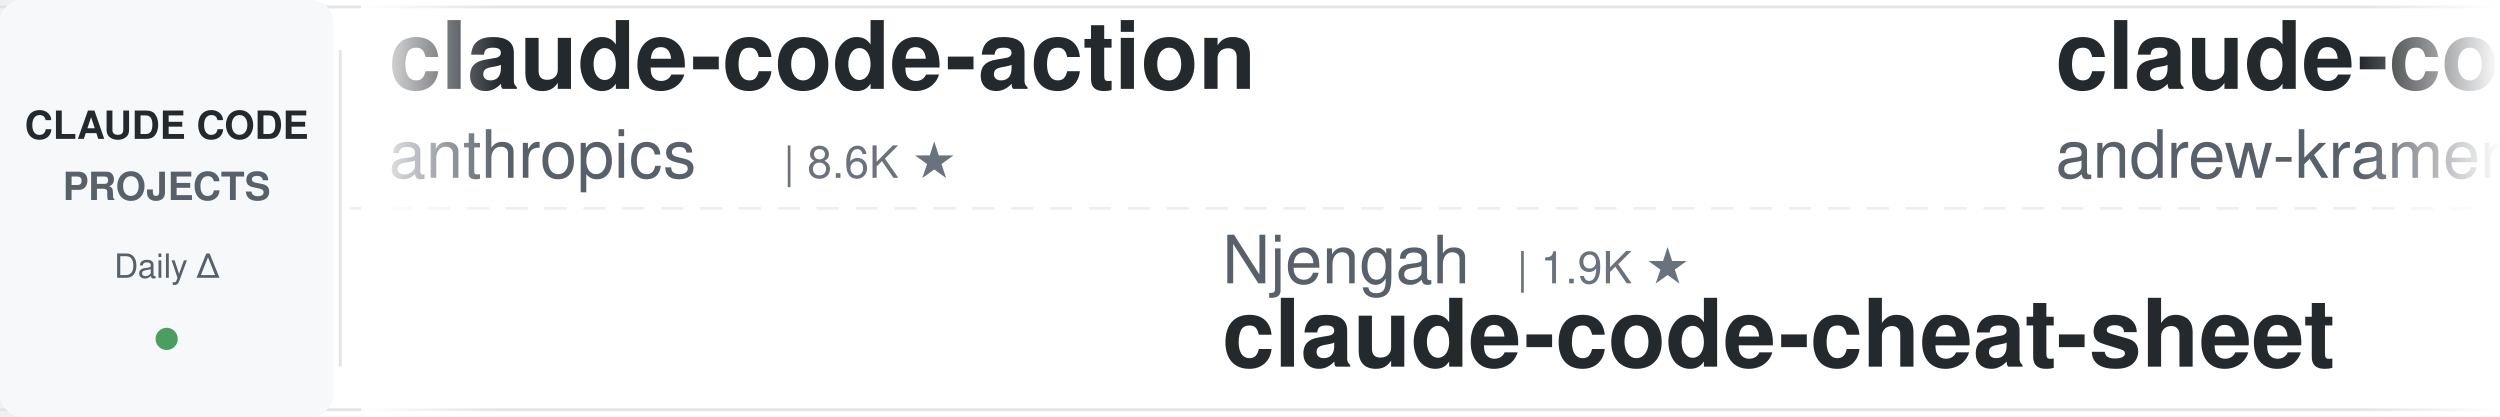
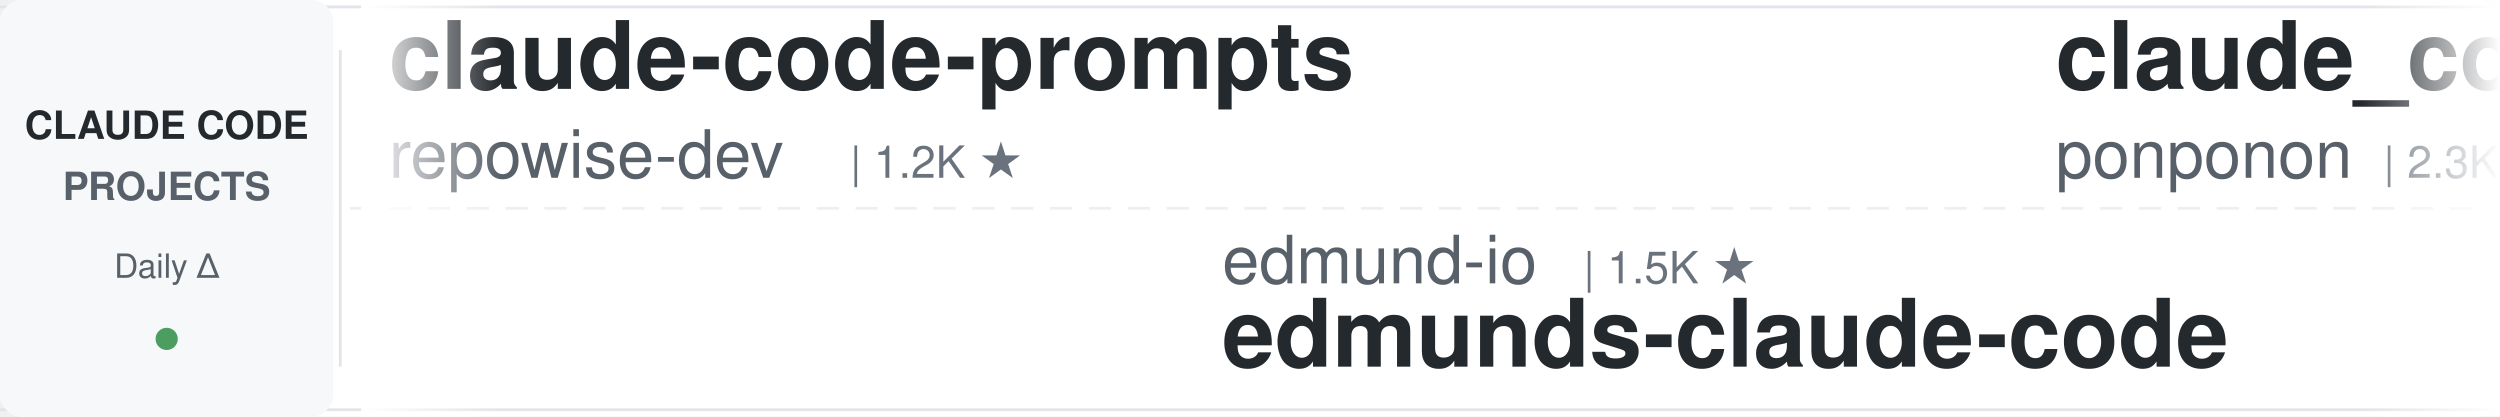
<svg xmlns="http://www.w3.org/2000/svg" width="900" height="150">
  <defs>
    <linearGradient id="leftFade" x1="0%" y1="0%" x2="100%" y2="0%">
      <stop offset="0%" style="stop-color:#ffffff;stop-opacity:1" />
      <stop offset="100%" style="stop-color:#ffffff;stop-opacity:0" />
    </linearGradient>
    <linearGradient id="rightFade" x1="0%" y1="0%" x2="100%" y2="0%">
      <stop offset="0%" style="stop-color:#ffffff;stop-opacity:0" />
      <stop offset="100%" style="stop-color:#ffffff;stop-opacity:1" />
    </linearGradient>
  </defs>
  <rect width="900" height="150" fill="#ffffff" rx="8" />
  <rect x="0" y="2" width="900" height="1" fill="#e1e4e8" />
  <rect x="0" y="147" width="900" height="1" fill="#e1e4e8" />
  <line x1="0" y1="75" x2="900" y2="75" stroke="#e1e4e8" stroke-width="1" stroke-dasharray="8 6" opacity="0.6" />
  <rect x="0" y="0" width="120" height="150" fill="#f6f8fa" rx="8" />
  <text x="60" y="50" font-family="-apple-system, BlinkMacSystemFont, 'Segoe UI', Helvetica, Arial, sans-serif" font-size="14" font-weight="600" fill="#24292e" text-anchor="middle">CLAUDE CODE</text>
  <text x="60" y="72" font-family="-apple-system, BlinkMacSystemFont, 'Segoe UI', Helvetica, Arial, sans-serif" font-size="14" font-weight="600" fill="#586069" text-anchor="middle">PROJECTS</text>
  <text x="60" y="100" font-family="-apple-system, BlinkMacSystemFont, 'Segoe UI', Helvetica, Arial, sans-serif" font-size="12" font-weight="500" fill="#586069" text-anchor="middle">Daily Δ</text>
  <circle cx="60" cy="122" r="4" fill="#22863a" opacity="0.8" />
  <rect x="122" y="18" width="1" height="114" fill="#e1e4e8" />
  <clipPath id="tickerClip">
    <rect x="130" y="0" width="770" height="150" />
  </clipPath>
  <g clip-path="url(#tickerClip)">
    <g id="tickerItems">
      <animateTransform attributeName="transform" attributeType="XML" type="translate" from="0 0" to="-3000 0" dur="54s" repeatCount="indefinite" />
      <g transform="translate(0, 0)">
-         <text x="140" y="32" font-family="-apple-system, BlinkMacSystemFont, 'Segoe UI', Helvetica, Arial, sans-serif" font-size="34" font-weight="600" fill="#24292e">claude-code-action</text>
-         <text x="140" y="64" font-family="-apple-system, BlinkMacSystemFont, 'Segoe UI', Helvetica, Arial, sans-serif" font-size="24" font-weight="400" fill="#586069">anthropics</text>
-         <text x="282" y="64" font-family="-apple-system, BlinkMacSystemFont, 'Segoe UI', Helvetica, Arial, sans-serif" font-size="16" font-weight="500" fill="#6a737d">| 8.6K ★</text>
+         <text x="140" y="32" font-family="-apple-system, BlinkMacSystemFont, 'Segoe UI', Helvetica, Arial, sans-serif" font-size="34" font-weight="600" fill="#24292e">claude-code-prompts</text>
+         <text x="140" y="64" font-family="-apple-system, BlinkMacSystemFont, 'Segoe UI', Helvetica, Arial, sans-serif" font-size="24" font-weight="400" fill="#586069">repowise-dev</text>
+         <text x="306" y="64" font-family="-apple-system, BlinkMacSystemFont, 'Segoe UI', Helvetica, Arial, sans-serif" font-size="16" font-weight="500" fill="#6a737d">| 1.2K ★</text>
      </g>
      <g transform="translate(300, 0)">
-         <text x="140" y="102" font-family="-apple-system, BlinkMacSystemFont, 'Segoe UI', Helvetica, Arial, sans-serif" font-size="24" font-weight="400" fill="#586069">Njengah</text>
-         <text x="246" y="102" font-family="-apple-system, BlinkMacSystemFont, 'Segoe UI', Helvetica, Arial, sans-serif" font-size="16" font-weight="500" fill="#6a737d">| 1.9K ★</text>
-         <text x="140" y="132" font-family="-apple-system, BlinkMacSystemFont, 'Segoe UI', Helvetica, Arial, sans-serif" font-size="34" font-weight="600" fill="#24292e">claude-code-cheat-sheet</text>
+         <text x="140" y="102" font-family="-apple-system, BlinkMacSystemFont, 'Segoe UI', Helvetica, Arial, sans-serif" font-size="24" font-weight="400" fill="#586069">edmund-io</text>
+         <text x="270" y="102" font-family="-apple-system, BlinkMacSystemFont, 'Segoe UI', Helvetica, Arial, sans-serif" font-size="16" font-weight="500" fill="#6a737d">| 1.5K ★</text>
+         <text x="140" y="132" font-family="-apple-system, BlinkMacSystemFont, 'Segoe UI', Helvetica, Arial, sans-serif" font-size="34" font-weight="600" fill="#24292e">edmunds-claude-code</text>
      </g>
      <g transform="translate(600, 0)">
-         <text x="140" y="32" font-family="-apple-system, BlinkMacSystemFont, 'Segoe UI', Helvetica, Arial, sans-serif" font-size="34" font-weight="600" fill="#24292e">claude-code-source-build</text>
-         <text x="140" y="64" font-family="-apple-system, BlinkMacSystemFont, 'Segoe UI', Helvetica, Arial, sans-serif" font-size="24" font-weight="400" fill="#586069">andrew-kramer-inno</text>
-         <text x="378" y="64" font-family="-apple-system, BlinkMacSystemFont, 'Segoe UI', Helvetica, Arial, sans-serif" font-size="16" font-weight="500" fill="#6a737d">| 593 ★</text>
+         <text x="140" y="32" font-family="-apple-system, BlinkMacSystemFont, 'Segoe UI', Helvetica, Arial, sans-serif" font-size="34" font-weight="600" fill="#24292e">claude_code_src</text>
+         <text x="140" y="64" font-family="-apple-system, BlinkMacSystemFont, 'Segoe UI', Helvetica, Arial, sans-serif" font-size="24" font-weight="400" fill="#586069">ponponon</text>
+         <text x="258" y="64" font-family="-apple-system, BlinkMacSystemFont, 'Segoe UI', Helvetica, Arial, sans-serif" font-size="16" font-weight="500" fill="#6a737d">| 2.3K ★</text>
      </g>
      <g transform="translate(900, 0)">
        <text x="140" y="102" font-family="-apple-system, BlinkMacSystemFont, 'Segoe UI', Helvetica, Arial, sans-serif" font-size="24" font-weight="400" fill="#586069">digitalsamba</text>
        <text x="306" y="102" font-family="-apple-system, BlinkMacSystemFont, 'Segoe UI', Helvetica, Arial, sans-serif" font-size="16" font-weight="500" fill="#6a737d">| 1.9K ★</text>
        <text x="140" y="132" font-family="-apple-system, BlinkMacSystemFont, 'Segoe UI', Helvetica, Arial, sans-serif" font-size="34" font-weight="600" fill="#24292e">claude-code-video-toolki...</text>
      </g>
      <g transform="translate(1200, 0)">
-         <text x="140" y="32" font-family="-apple-system, BlinkMacSystemFont, 'Segoe UI', Helvetica, Arial, sans-serif" font-size="34" font-weight="600" fill="#24292e">Claude-Code-Usage-Monito...</text>
-         <text x="140" y="64" font-family="-apple-system, BlinkMacSystemFont, 'Segoe UI', Helvetica, Arial, sans-serif" font-size="24" font-weight="400" fill="#586069">Maciek-roboblog</text>
-         <text x="342" y="64" font-family="-apple-system, BlinkMacSystemFont, 'Segoe UI', Helvetica, Arial, sans-serif" font-size="16" font-weight="500" fill="#6a737d">| 8.6K ★</text>
+         <text x="140" y="32" font-family="-apple-system, BlinkMacSystemFont, 'Segoe UI', Helvetica, Arial, sans-serif" font-size="34" font-weight="600" fill="#24292e">ECC</text>
+         <text x="140" y="64" font-family="-apple-system, BlinkMacSystemFont, 'Segoe UI', Helvetica, Arial, sans-serif" font-size="24" font-weight="400" fill="#586069">affaan-m</text>
+         <text x="258" y="64" font-family="-apple-system, BlinkMacSystemFont, 'Segoe UI', Helvetica, Arial, sans-serif" font-size="16" font-weight="500" fill="#6a737d">| 238.8K ★</text>
      </g>
      <g transform="translate(1500, 0)">
-         <text x="140" y="102" font-family="-apple-system, BlinkMacSystemFont, 'Segoe UI', Helvetica, Arial, sans-serif" font-size="24" font-weight="400" fill="#586069">OneRedOak</text>
-         <text x="270" y="102" font-family="-apple-system, BlinkMacSystemFont, 'Segoe UI', Helvetica, Arial, sans-serif" font-size="16" font-weight="500" fill="#6a737d">| 3.9K ★</text>
-         <text x="140" y="132" font-family="-apple-system, BlinkMacSystemFont, 'Segoe UI', Helvetica, Arial, sans-serif" font-size="34" font-weight="600" fill="#24292e">claude-code-workflows</text>
+         <text x="140" y="102" font-family="-apple-system, BlinkMacSystemFont, 'Segoe UI', Helvetica, Arial, sans-serif" font-size="24" font-weight="400" fill="#586069">anthropics</text>
+         <text x="282" y="102" font-family="-apple-system, BlinkMacSystemFont, 'Segoe UI', Helvetica, Arial, sans-serif" font-size="16" font-weight="500" fill="#6a737d">| 167.0K ★</text>
+         <text x="140" y="132" font-family="-apple-system, BlinkMacSystemFont, 'Segoe UI', Helvetica, Arial, sans-serif" font-size="34" font-weight="600" fill="#24292e">skills</text>
      </g>
      <g transform="translate(1800, 0)">
-         <text x="140" y="32" font-family="-apple-system, BlinkMacSystemFont, 'Segoe UI', Helvetica, Arial, sans-serif" font-size="34" font-weight="600" fill="#24292e">claude-code-settings</text>
-         <text x="140" y="64" font-family="-apple-system, BlinkMacSystemFont, 'Segoe UI', Helvetica, Arial, sans-serif" font-size="24" font-weight="400" fill="#586069">feiskyer</text>
-         <text x="258" y="64" font-family="-apple-system, BlinkMacSystemFont, 'Segoe UI', Helvetica, Arial, sans-serif" font-size="16" font-weight="500" fill="#6a737d">| 1.6K ★</text>
+         <text x="140" y="32" font-family="-apple-system, BlinkMacSystemFont, 'Segoe UI', Helvetica, Arial, sans-serif" font-size="34" font-weight="600" fill="#24292e">claude-code-cheat-sheet</text>
+         <text x="140" y="64" font-family="-apple-system, BlinkMacSystemFont, 'Segoe UI', Helvetica, Arial, sans-serif" font-size="24" font-weight="400" fill="#586069">Njengah</text>
+         <text x="246" y="64" font-family="-apple-system, BlinkMacSystemFont, 'Segoe UI', Helvetica, Arial, sans-serif" font-size="16" font-weight="500" fill="#6a737d">| 1.9K ★</text>
      </g>
      <g transform="translate(2100, 0)">
-         <text x="140" y="102" font-family="-apple-system, BlinkMacSystemFont, 'Segoe UI', Helvetica, Arial, sans-serif" font-size="24" font-weight="400" fill="#586069">Windy3f3f3f3f</text>
-         <text x="318" y="102" font-family="-apple-system, BlinkMacSystemFont, 'Segoe UI', Helvetica, Arial, sans-serif" font-size="16" font-weight="500" fill="#6a737d">| 3.4K ★</text>
-         <text x="140" y="132" font-family="-apple-system, BlinkMacSystemFont, 'Segoe UI', Helvetica, Arial, sans-serif" font-size="34" font-weight="600" fill="#24292e">how-claude-code-works</text>
+         <text x="140" y="102" font-family="-apple-system, BlinkMacSystemFont, 'Segoe UI', Helvetica, Arial, sans-serif" font-size="24" font-weight="400" fill="#586069">diet103</text>
+         <text x="246" y="102" font-family="-apple-system, BlinkMacSystemFont, 'Segoe UI', Helvetica, Arial, sans-serif" font-size="16" font-weight="500" fill="#6a737d">| 10.0K ★</text>
+         <text x="140" y="132" font-family="-apple-system, BlinkMacSystemFont, 'Segoe UI', Helvetica, Arial, sans-serif" font-size="34" font-weight="600" fill="#24292e">claude-code-infrastructu...</text>
      </g>
      <g transform="translate(2400, 0)">
-         <text x="140" y="32" font-family="-apple-system, BlinkMacSystemFont, 'Segoe UI', Helvetica, Arial, sans-serif" font-size="34" font-weight="600" fill="#24292e">Dive-into-Claude-Code</text>
-         <text x="140" y="64" font-family="-apple-system, BlinkMacSystemFont, 'Segoe UI', Helvetica, Arial, sans-serif" font-size="24" font-weight="400" fill="#586069">VILA-Lab</text>
-         <text x="258" y="64" font-family="-apple-system, BlinkMacSystemFont, 'Segoe UI', Helvetica, Arial, sans-serif" font-size="16" font-weight="500" fill="#6a737d">| 2.0K ★</text>
+         <text x="140" y="32" font-family="-apple-system, BlinkMacSystemFont, 'Segoe UI', Helvetica, Arial, sans-serif" font-size="34" font-weight="600" fill="#24292e">claude-code-ultimate-gui...</text>
+         <text x="140" y="64" font-family="-apple-system, BlinkMacSystemFont, 'Segoe UI', Helvetica, Arial, sans-serif" font-size="24" font-weight="400" fill="#586069">FlorianBruniaux</text>
+         <text x="342" y="64" font-family="-apple-system, BlinkMacSystemFont, 'Segoe UI', Helvetica, Arial, sans-serif" font-size="16" font-weight="500" fill="#6a737d">| 5.7K ★</text>
      </g>
      <g transform="translate(2700, 0)">
-         <text x="140" y="102" font-family="-apple-system, BlinkMacSystemFont, 'Segoe UI', Helvetica, Arial, sans-serif" font-size="24" font-weight="400" fill="#586069">repowise-dev</text>
-         <text x="306" y="102" font-family="-apple-system, BlinkMacSystemFont, 'Segoe UI', Helvetica, Arial, sans-serif" font-size="16" font-weight="500" fill="#6a737d">| 1.2K ★</text>
-         <text x="140" y="132" font-family="-apple-system, BlinkMacSystemFont, 'Segoe UI', Helvetica, Arial, sans-serif" font-size="34" font-weight="600" fill="#24292e">claude-code-prompts</text>
+         <text x="140" y="102" font-family="-apple-system, BlinkMacSystemFont, 'Segoe UI', Helvetica, Arial, sans-serif" font-size="24" font-weight="400" fill="#586069">luyao618</text>
+         <text x="258" y="102" font-family="-apple-system, BlinkMacSystemFont, 'Segoe UI', Helvetica, Arial, sans-serif" font-size="16" font-weight="500" fill="#6a737d">| 1.6K ★</text>
+         <text x="140" y="132" font-family="-apple-system, BlinkMacSystemFont, 'Segoe UI', Helvetica, Arial, sans-serif" font-size="34" font-weight="600" fill="#24292e">Claude-Code-Source-Study</text>
      </g>
      <g transform="translate(3000, 0)">
-         <text x="140" y="32" font-family="-apple-system, BlinkMacSystemFont, 'Segoe UI', Helvetica, Arial, sans-serif" font-size="34" font-weight="600" fill="#24292e">claude-code-action</text>
-         <text x="140" y="64" font-family="-apple-system, BlinkMacSystemFont, 'Segoe UI', Helvetica, Arial, sans-serif" font-size="24" font-weight="400" fill="#586069">anthropics</text>
-         <text x="282" y="64" font-family="-apple-system, BlinkMacSystemFont, 'Segoe UI', Helvetica, Arial, sans-serif" font-size="16" font-weight="500" fill="#6a737d">| 8.6K ★</text>
+         <text x="140" y="32" font-family="-apple-system, BlinkMacSystemFont, 'Segoe UI', Helvetica, Arial, sans-serif" font-size="34" font-weight="600" fill="#24292e">claude-code-prompts</text>
+         <text x="140" y="64" font-family="-apple-system, BlinkMacSystemFont, 'Segoe UI', Helvetica, Arial, sans-serif" font-size="24" font-weight="400" fill="#586069">repowise-dev</text>
+         <text x="306" y="64" font-family="-apple-system, BlinkMacSystemFont, 'Segoe UI', Helvetica, Arial, sans-serif" font-size="16" font-weight="500" fill="#6a737d">| 1.2K ★</text>
      </g>
      <g transform="translate(3300, 0)">
-         <text x="140" y="102" font-family="-apple-system, BlinkMacSystemFont, 'Segoe UI', Helvetica, Arial, sans-serif" font-size="24" font-weight="400" fill="#586069">Njengah</text>
-         <text x="246" y="102" font-family="-apple-system, BlinkMacSystemFont, 'Segoe UI', Helvetica, Arial, sans-serif" font-size="16" font-weight="500" fill="#6a737d">| 1.9K ★</text>
-         <text x="140" y="132" font-family="-apple-system, BlinkMacSystemFont, 'Segoe UI', Helvetica, Arial, sans-serif" font-size="34" font-weight="600" fill="#24292e">claude-code-cheat-sheet</text>
+         <text x="140" y="102" font-family="-apple-system, BlinkMacSystemFont, 'Segoe UI', Helvetica, Arial, sans-serif" font-size="24" font-weight="400" fill="#586069">edmund-io</text>
+         <text x="270" y="102" font-family="-apple-system, BlinkMacSystemFont, 'Segoe UI', Helvetica, Arial, sans-serif" font-size="16" font-weight="500" fill="#6a737d">| 1.5K ★</text>
+         <text x="140" y="132" font-family="-apple-system, BlinkMacSystemFont, 'Segoe UI', Helvetica, Arial, sans-serif" font-size="34" font-weight="600" fill="#24292e">edmunds-claude-code</text>
      </g>
      <g transform="translate(3600, 0)">
-         <text x="140" y="32" font-family="-apple-system, BlinkMacSystemFont, 'Segoe UI', Helvetica, Arial, sans-serif" font-size="34" font-weight="600" fill="#24292e">claude-code-source-build</text>
-         <text x="140" y="64" font-family="-apple-system, BlinkMacSystemFont, 'Segoe UI', Helvetica, Arial, sans-serif" font-size="24" font-weight="400" fill="#586069">andrew-kramer-inno</text>
-         <text x="378" y="64" font-family="-apple-system, BlinkMacSystemFont, 'Segoe UI', Helvetica, Arial, sans-serif" font-size="16" font-weight="500" fill="#6a737d">| 593 ★</text>
+         <text x="140" y="32" font-family="-apple-system, BlinkMacSystemFont, 'Segoe UI', Helvetica, Arial, sans-serif" font-size="34" font-weight="600" fill="#24292e">claude_code_src</text>
+         <text x="140" y="64" font-family="-apple-system, BlinkMacSystemFont, 'Segoe UI', Helvetica, Arial, sans-serif" font-size="24" font-weight="400" fill="#586069">ponponon</text>
+         <text x="258" y="64" font-family="-apple-system, BlinkMacSystemFont, 'Segoe UI', Helvetica, Arial, sans-serif" font-size="16" font-weight="500" fill="#6a737d">| 2.3K ★</text>
      </g>
      <g transform="translate(3900, 0)">
        <text x="140" y="102" font-family="-apple-system, BlinkMacSystemFont, 'Segoe UI', Helvetica, Arial, sans-serif" font-size="24" font-weight="400" fill="#586069">digitalsamba</text>
        <text x="306" y="102" font-family="-apple-system, BlinkMacSystemFont, 'Segoe UI', Helvetica, Arial, sans-serif" font-size="16" font-weight="500" fill="#6a737d">| 1.9K ★</text>
        <text x="140" y="132" font-family="-apple-system, BlinkMacSystemFont, 'Segoe UI', Helvetica, Arial, sans-serif" font-size="34" font-weight="600" fill="#24292e">claude-code-video-toolki...</text>
      </g>
    </g>
  </g>
  <rect x="130" y="0" width="50" height="150" fill="url(#leftFade)" />
  <rect x="850" y="0" width="50" height="150" fill="url(#rightFade)" />
</svg>
